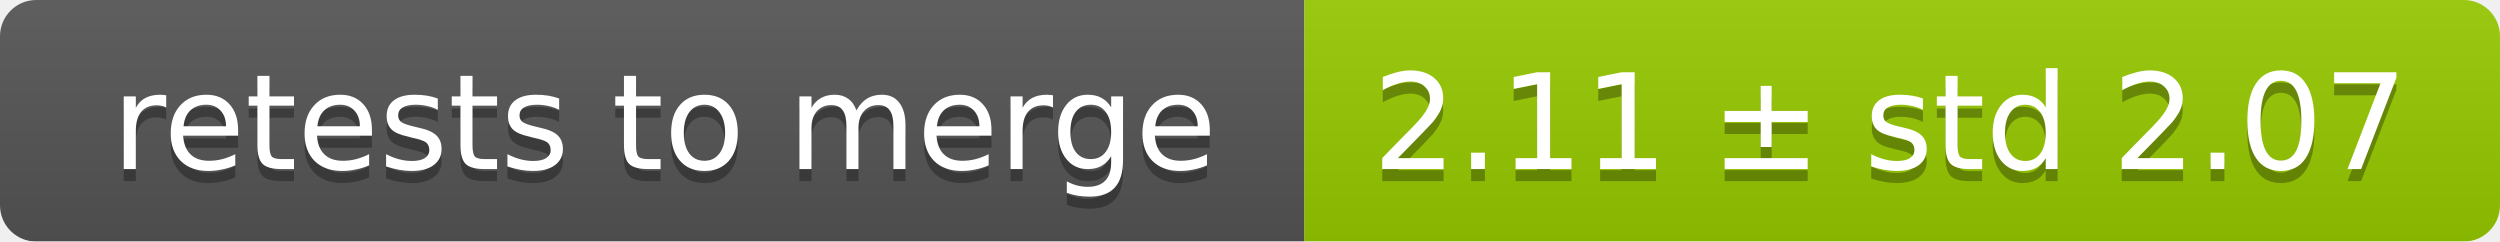
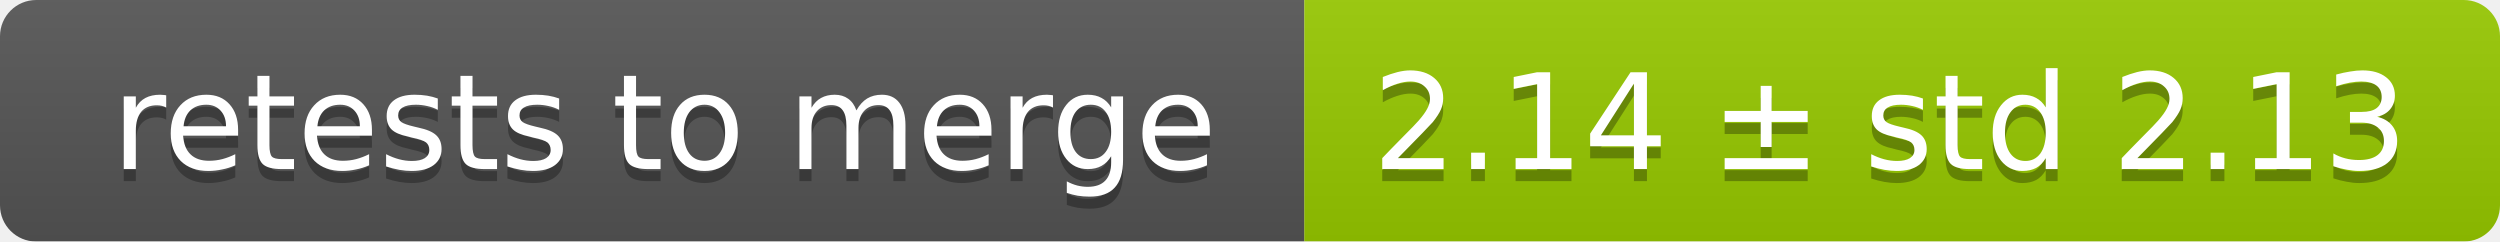
<svg xmlns="http://www.w3.org/2000/svg" width="207" height="20">
  <linearGradient id="smooth" x2="0" y2="100%">
    <stop offset="0" stop-color="#bbb" stop-opacity=".1" />
    <stop offset="1" stop-opacity=".1" />
  </linearGradient>
  <mask id="round">
    <rect width="207" height="20" rx="3" fill="#fff" />
  </mask>
  <g mask="url(#round)">
    <rect width="108" height="20" fill="#555" />
    <rect x="108" width="99" height="20" fill="#97ca00" />
    <rect width="207" height="20" fill="url(#smooth)" />
  </g>
  <g fill="#fff" text-anchor="middle" font-family="DejaVu Sans,Verdana,Geneva,sans-serif" font-size="11">
    <text x="55" y="15" fill="#010101" fill-opacity=".3">retests to merge</text>
    <text x="55" y="14">retests to merge</text>
-     <text x="156.5" y="15" fill="#010101" fill-opacity=".3">2.11 ± std 2.07</text>
-     <text x="156.5" y="14">2.11 ± std 2.07</text>
+     <text x="156.5" y="15" fill="#010101" fill-opacity=".3">2.14 ± std 2.13</text>
+     <text x="156.5" y="14">2.14 ± std 2.13</text>
  </g>
</svg>
